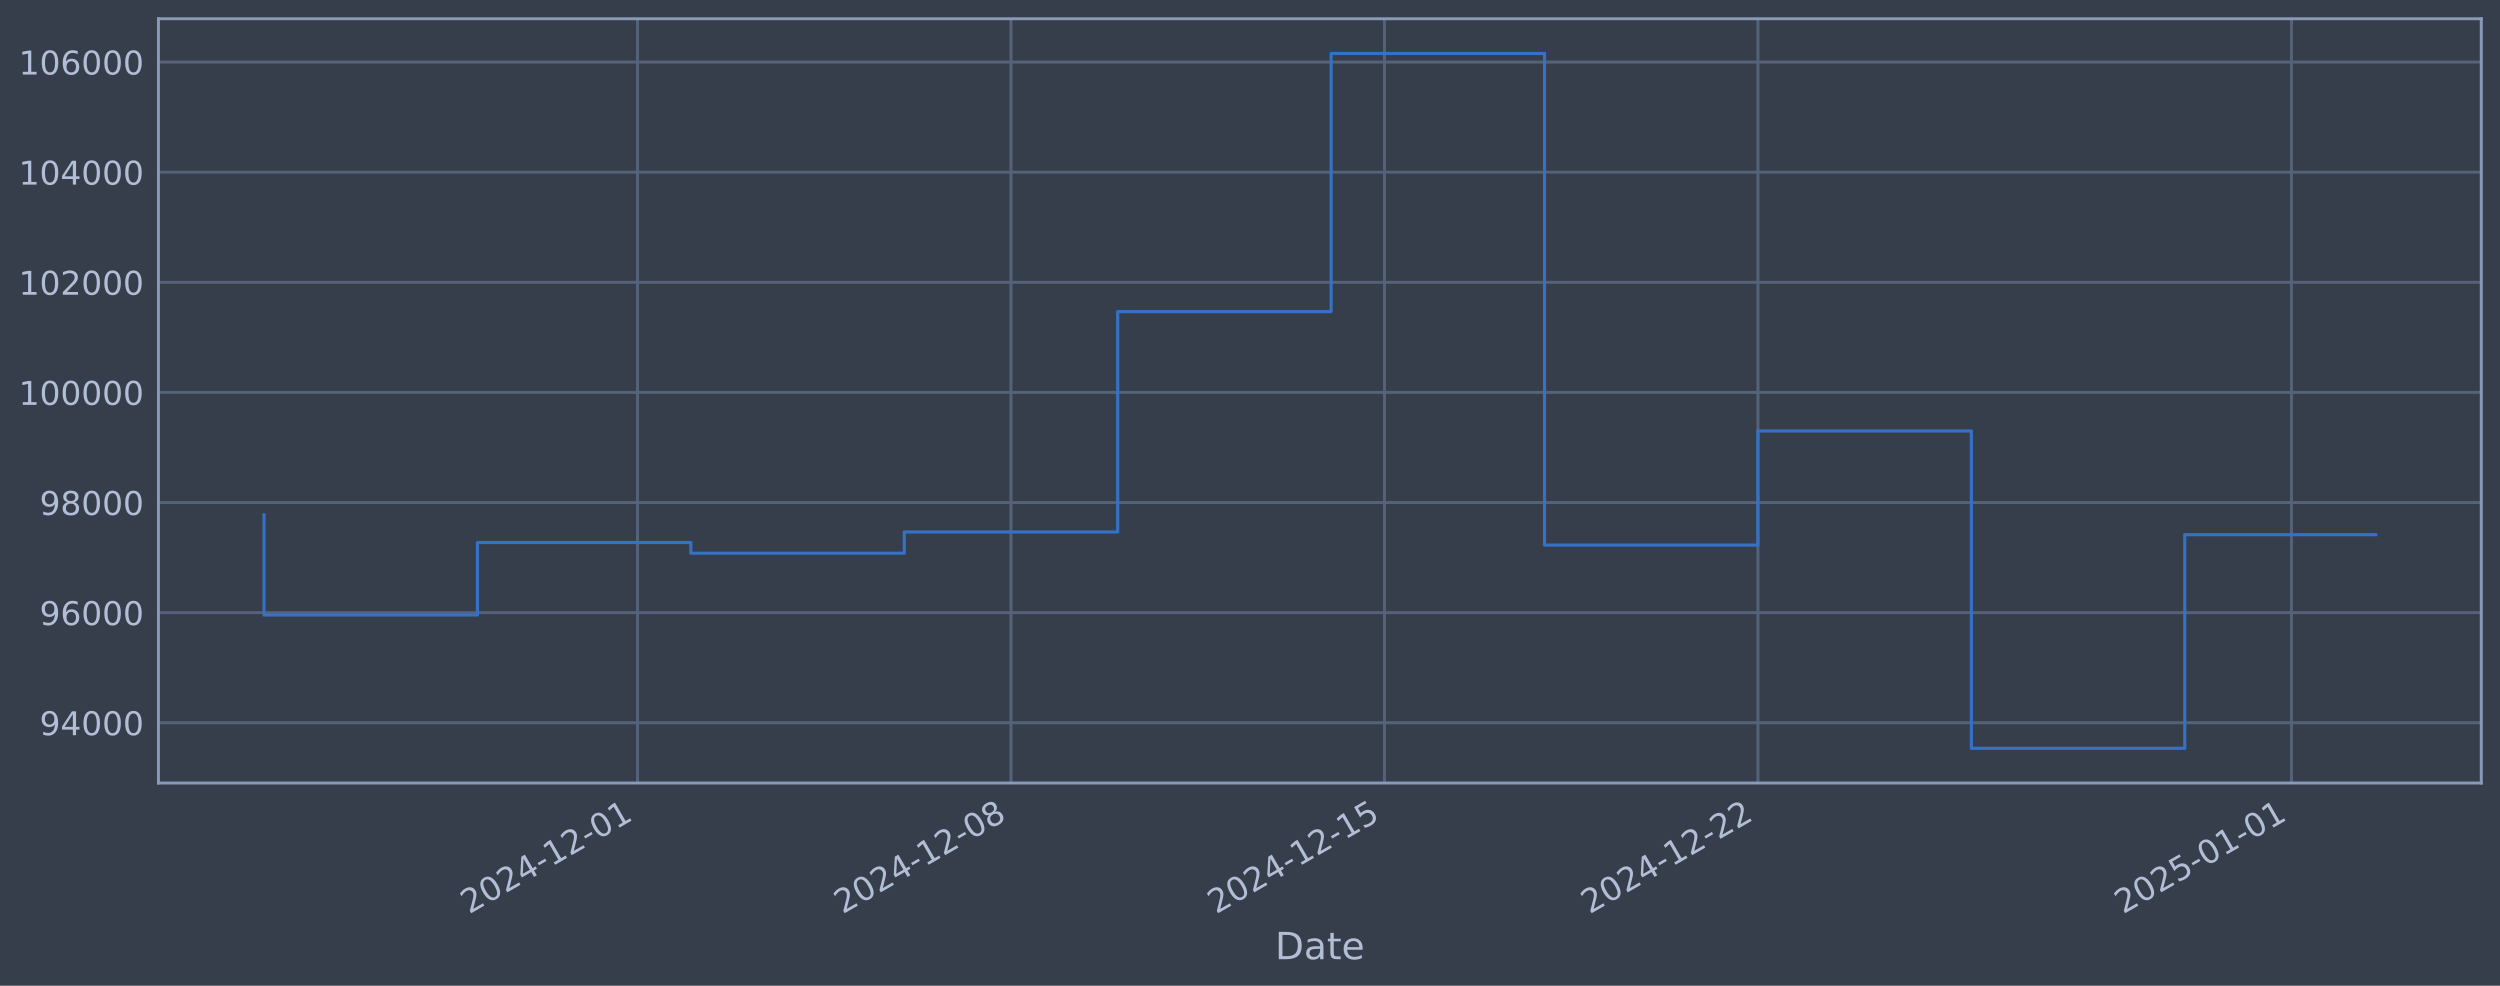
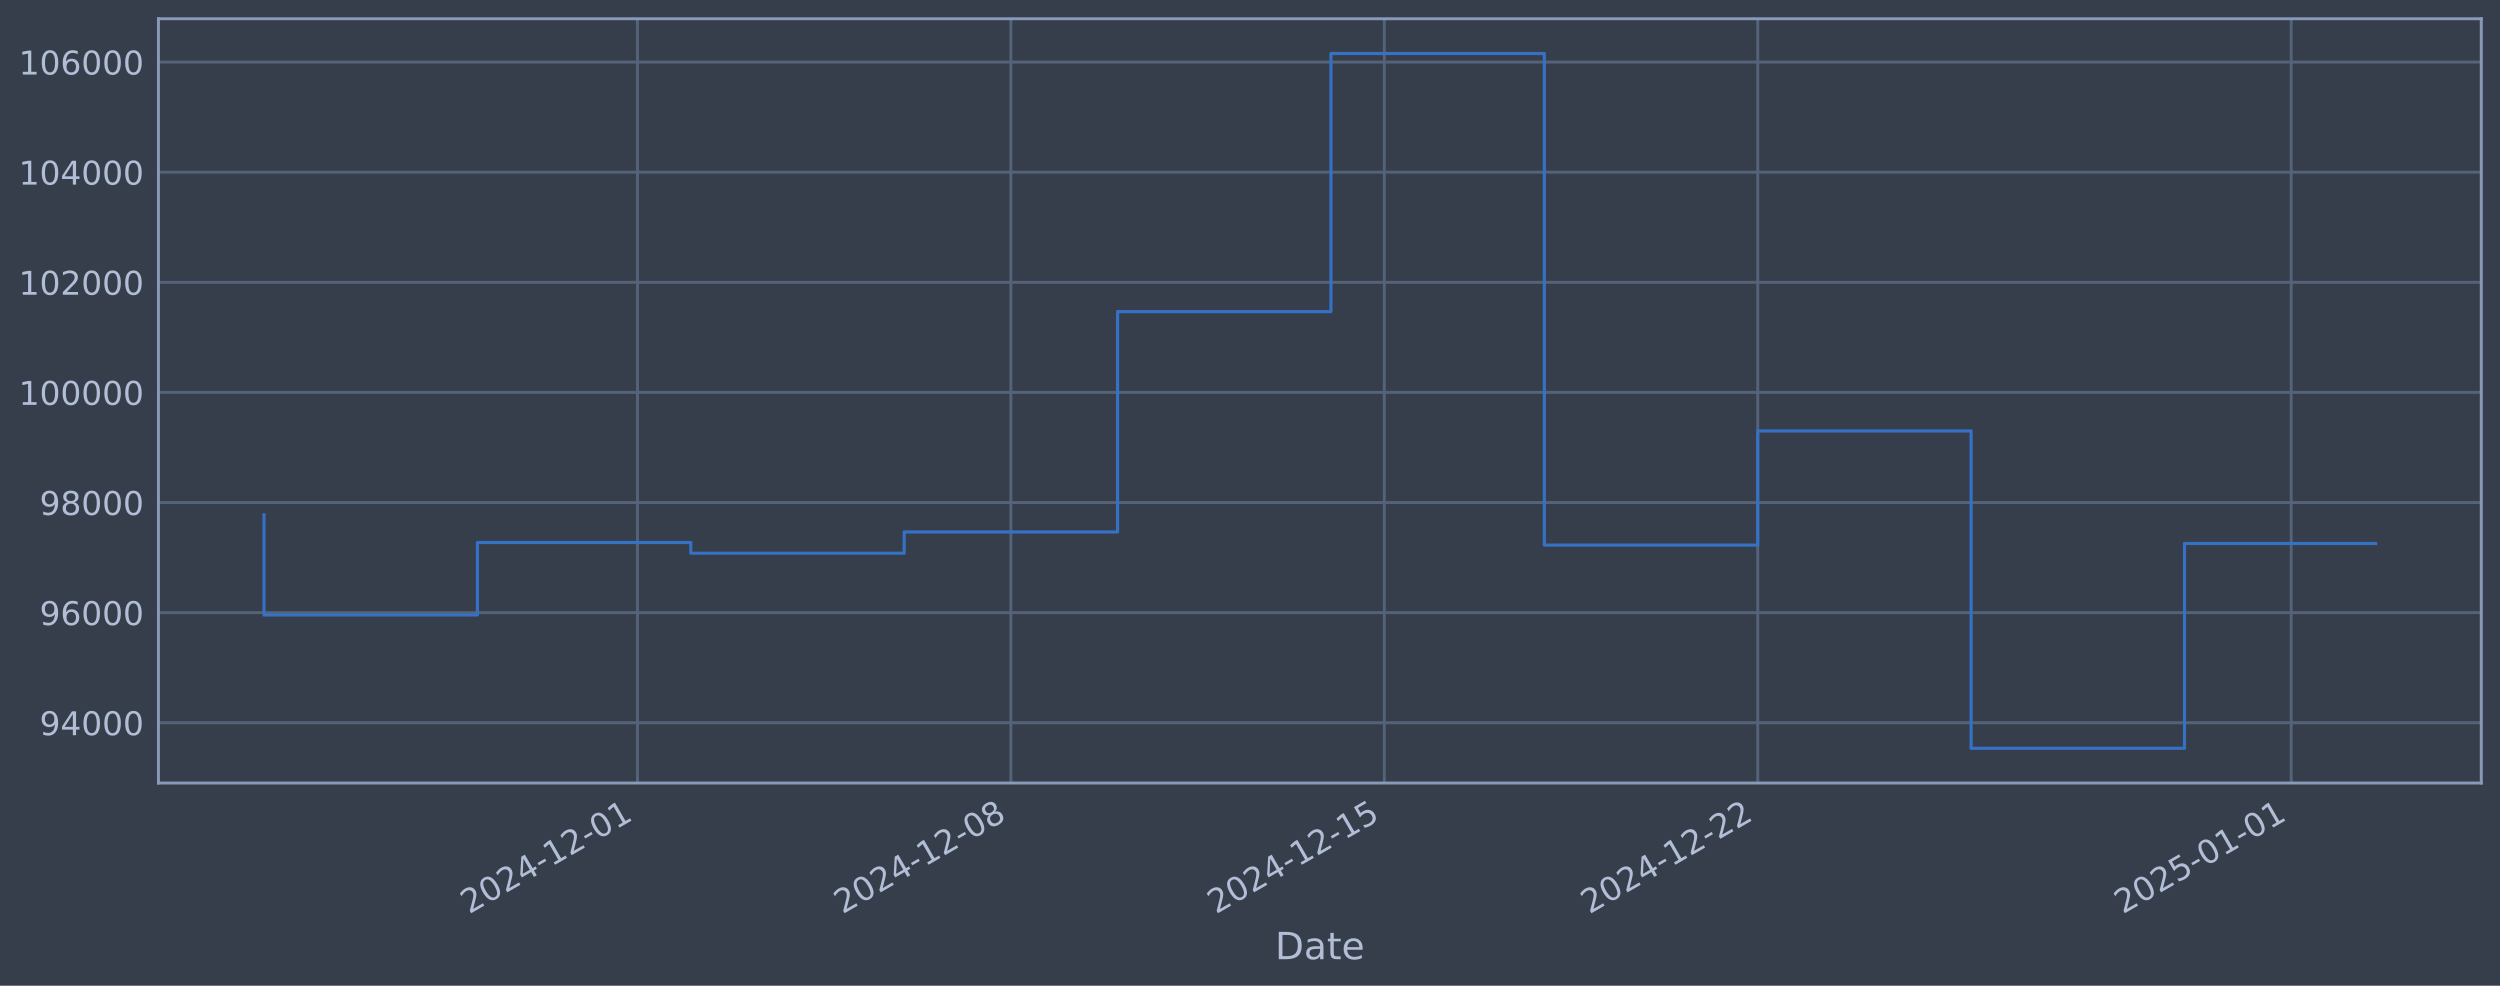
<svg xmlns="http://www.w3.org/2000/svg" xmlns:xlink="http://www.w3.org/1999/xlink" width="960.9pt" height="378.87pt" viewBox="0 0 960.9 378.87" version="1.1">
  <defs>
    <style type="text/css">*{stroke-linejoin: round; stroke-linecap: butt}</style>
  </defs>
  <g id="figure_1">
    <g id="patch_1">
      <path d="M 0 378.87  L 960.9 378.87  L 960.9 0  L 0 0  z " style="fill: #373e4b" />
    </g>
    <g id="axes_1">
      <g id="patch_2">
        <path d="M 60.901 300.96  L 953.701 300.96  L 953.701 7.2  L 60.901 7.2  z " style="fill: #373e4b" />
      </g>
      <g id="matplotlib.axis_1">
        <g id="xtick_1">
          <g id="line2d_1">
-             <path d="M 245.032 300.96  L 245.032 7.2  " clip-path="url(#p91e207bd89)" style="fill: none; stroke: #546379; stroke-width: 1.12; stroke-linecap: square" />
+             <path d="M 245.012 300.96  L 245.012 7.2  " clip-path="url(#pa7f776a428)" style="fill: none; stroke: #546379; stroke-width: 1.12; stroke-linecap: square" />
          </g>
          <g id="line2d_2" />
          <g id="text_1">
-             <g style="fill: #b1bed6" transform="translate(180.3069 351.4642) rotate(-30) scale(0.126 -0.126)">
+             <g style="fill: #b1bed6" transform="translate(180.2865 351.4642) rotate(-30) scale(0.126 -0.126)">
              <defs>
                <path id="DejaVuSans-32" d="M 1228 531  L 3431 531  L 3431 0  L 469 0  L 469 531  Q 828 903 1448 1529  Q 2069 2156 2228 2338  Q 2531 2678 2651 2914  Q 2772 3150 2772 3378  Q 2772 3750 2511 3984  Q 2250 4219 1831 4219  Q 1534 4219 1204 4116  Q 875 4013 500 3803  L 500 4441  Q 881 4594 1212 4672  Q 1544 4750 1819 4750  Q 2544 4750 2975 4387  Q 3406 4025 3406 3419  Q 3406 3131 3298 2873  Q 3191 2616 2906 2266  Q 2828 2175 2409 1742  Q 1991 1309 1228 531  z " transform="scale(0.015625)" />
                <path id="DejaVuSans-30" d="M 2034 4250  Q 1547 4250 1301 3770  Q 1056 3291 1056 2328  Q 1056 1369 1301 889  Q 1547 409 2034 409  Q 2525 409 2770 889  Q 3016 1369 3016 2328  Q 3016 3291 2770 3770  Q 2525 4250 2034 4250  z M 2034 4750  Q 2819 4750 3233 4129  Q 3647 3509 3647 2328  Q 3647 1150 3233 529  Q 2819 -91 2034 -91  Q 1250 -91 836 529  Q 422 1150 422 2328  Q 422 3509 836 4129  Q 1250 4750 2034 4750  z " transform="scale(0.015625)" />
                <path id="DejaVuSans-34" d="M 2419 4116  L 825 1625  L 2419 1625  L 2419 4116  z M 2253 4666  L 3047 4666  L 3047 1625  L 3713 1625  L 3713 1100  L 3047 1100  L 3047 0  L 2419 0  L 2419 1100  L 313 1100  L 313 1709  L 2253 4666  z " transform="scale(0.015625)" />
                <path id="DejaVuSans-2d" d="M 313 2009  L 1997 2009  L 1997 1497  L 313 1497  L 313 2009  z " transform="scale(0.015625)" />
                <path id="DejaVuSans-31" d="M 794 531  L 1825 531  L 1825 4091  L 703 3866  L 703 4441  L 1819 4666  L 2450 4666  L 2450 531  L 3481 531  L 3481 0  L 794 0  L 794 531  z " transform="scale(0.015625)" />
              </defs>
              <use xlink:href="#DejaVuSans-32" />
              <use xlink:href="#DejaVuSans-30" transform="translate(63.62305 0)" />
              <use xlink:href="#DejaVuSans-32" transform="translate(127.2461 0)" />
              <use xlink:href="#DejaVuSans-34" transform="translate(190.8691 0)" />
              <use xlink:href="#DejaVuSans-2d" transform="translate(254.4922 0)" />
              <use xlink:href="#DejaVuSans-31" transform="translate(290.5762 0)" />
              <use xlink:href="#DejaVuSans-32" transform="translate(354.1992 0)" />
              <use xlink:href="#DejaVuSans-2d" transform="translate(417.8223 0)" />
              <use xlink:href="#DejaVuSans-30" transform="translate(453.9062 0)" />
              <use xlink:href="#DejaVuSans-31" transform="translate(517.5293 0)" />
            </g>
          </g>
        </g>
        <g id="xtick_2">
          <g id="line2d_3">
-             <path d="M 388.583 300.96  L 388.583 7.2  " clip-path="url(#p91e207bd89)" style="fill: none; stroke: #546379; stroke-width: 1.12; stroke-linecap: square" />
+             <path d="M 388.542 300.96  L 388.542 7.2  " clip-path="url(#pa7f776a428)" style="fill: none; stroke: #546379; stroke-width: 1.12; stroke-linecap: square" />
          </g>
          <g id="line2d_4" />
          <g id="text_2">
-             <g style="fill: #b1bed6" transform="translate(323.857 351.4642) rotate(-30) scale(0.126 -0.126)">
+             <g style="fill: #b1bed6" transform="translate(323.8162 351.4642) rotate(-30) scale(0.126 -0.126)">
              <defs>
                <path id="DejaVuSans-38" d="M 2034 2216  Q 1584 2216 1326 1975  Q 1069 1734 1069 1313  Q 1069 891 1326 650  Q 1584 409 2034 409  Q 2484 409 2743 651  Q 3003 894 3003 1313  Q 3003 1734 2745 1975  Q 2488 2216 2034 2216  z M 1403 2484  Q 997 2584 770 2862  Q 544 3141 544 3541  Q 544 4100 942 4425  Q 1341 4750 2034 4750  Q 2731 4750 3128 4425  Q 3525 4100 3525 3541  Q 3525 3141 3298 2862  Q 3072 2584 2669 2484  Q 3125 2378 3379 2068  Q 3634 1759 3634 1313  Q 3634 634 3220 271  Q 2806 -91 2034 -91  Q 1263 -91 848 271  Q 434 634 434 1313  Q 434 1759 690 2068  Q 947 2378 1403 2484  z M 1172 3481  Q 1172 3119 1398 2916  Q 1625 2713 2034 2713  Q 2441 2713 2670 2916  Q 2900 3119 2900 3481  Q 2900 3844 2670 4047  Q 2441 4250 2034 4250  Q 1625 4250 1398 4047  Q 1172 3844 1172 3481  z " transform="scale(0.015625)" />
              </defs>
              <use xlink:href="#DejaVuSans-32" />
              <use xlink:href="#DejaVuSans-30" transform="translate(63.62305 0)" />
              <use xlink:href="#DejaVuSans-32" transform="translate(127.2461 0)" />
              <use xlink:href="#DejaVuSans-34" transform="translate(190.8691 0)" />
              <use xlink:href="#DejaVuSans-2d" transform="translate(254.4922 0)" />
              <use xlink:href="#DejaVuSans-31" transform="translate(290.5762 0)" />
              <use xlink:href="#DejaVuSans-32" transform="translate(354.1992 0)" />
              <use xlink:href="#DejaVuSans-2d" transform="translate(417.8223 0)" />
              <use xlink:href="#DejaVuSans-30" transform="translate(453.9062 0)" />
              <use xlink:href="#DejaVuSans-38" transform="translate(517.5293 0)" />
            </g>
          </g>
        </g>
        <g id="xtick_3">
          <g id="line2d_5">
-             <path d="M 532.133 300.96  L 532.133 7.2  " clip-path="url(#p91e207bd89)" style="fill: none; stroke: #546379; stroke-width: 1.12; stroke-linecap: square" />
+             <path d="M 532.071 300.96  L 532.071 7.2  " clip-path="url(#pa7f776a428)" style="fill: none; stroke: #546379; stroke-width: 1.12; stroke-linecap: square" />
          </g>
          <g id="line2d_6" />
          <g id="text_3">
-             <g style="fill: #b1bed6" transform="translate(467.4072 351.4642) rotate(-30) scale(0.126 -0.126)">
+             <g style="fill: #b1bed6" transform="translate(467.3458 351.4642) rotate(-30) scale(0.126 -0.126)">
              <defs>
                <path id="DejaVuSans-35" d="M 691 4666  L 3169 4666  L 3169 4134  L 1269 4134  L 1269 2991  Q 1406 3038 1543 3061  Q 1681 3084 1819 3084  Q 2600 3084 3056 2656  Q 3513 2228 3513 1497  Q 3513 744 3044 326  Q 2575 -91 1722 -91  Q 1428 -91 1123 -41  Q 819 9 494 109  L 494 744  Q 775 591 1075 516  Q 1375 441 1709 441  Q 2250 441 2565 725  Q 2881 1009 2881 1497  Q 2881 1984 2565 2268  Q 2250 2553 1709 2553  Q 1456 2553 1204 2497  Q 953 2441 691 2322  L 691 4666  z " transform="scale(0.015625)" />
              </defs>
              <use xlink:href="#DejaVuSans-32" />
              <use xlink:href="#DejaVuSans-30" transform="translate(63.62305 0)" />
              <use xlink:href="#DejaVuSans-32" transform="translate(127.2461 0)" />
              <use xlink:href="#DejaVuSans-34" transform="translate(190.8691 0)" />
              <use xlink:href="#DejaVuSans-2d" transform="translate(254.4922 0)" />
              <use xlink:href="#DejaVuSans-31" transform="translate(290.5762 0)" />
              <use xlink:href="#DejaVuSans-32" transform="translate(354.1992 0)" />
              <use xlink:href="#DejaVuSans-2d" transform="translate(417.8223 0)" />
              <use xlink:href="#DejaVuSans-31" transform="translate(453.9062 0)" />
              <use xlink:href="#DejaVuSans-35" transform="translate(517.5293 0)" />
            </g>
          </g>
        </g>
        <g id="xtick_4">
          <g id="line2d_7">
-             <path d="M 675.683 300.96  L 675.683 7.2  " clip-path="url(#p91e207bd89)" style="fill: none; stroke: #546379; stroke-width: 1.12; stroke-linecap: square" />
+             <path d="M 675.601 300.96  L 675.601 7.2  " clip-path="url(#pa7f776a428)" style="fill: none; stroke: #546379; stroke-width: 1.12; stroke-linecap: square" />
          </g>
          <g id="line2d_8" />
          <g id="text_4">
-             <g style="fill: #b1bed6" transform="translate(610.9573 351.4642) rotate(-30) scale(0.126 -0.126)">
+             <g style="fill: #b1bed6" transform="translate(610.8755 351.4642) rotate(-30) scale(0.126 -0.126)">
              <use xlink:href="#DejaVuSans-32" />
              <use xlink:href="#DejaVuSans-30" transform="translate(63.62305 0)" />
              <use xlink:href="#DejaVuSans-32" transform="translate(127.2461 0)" />
              <use xlink:href="#DejaVuSans-34" transform="translate(190.8691 0)" />
              <use xlink:href="#DejaVuSans-2d" transform="translate(254.4922 0)" />
              <use xlink:href="#DejaVuSans-31" transform="translate(290.5762 0)" />
              <use xlink:href="#DejaVuSans-32" transform="translate(354.1992 0)" />
              <use xlink:href="#DejaVuSans-2d" transform="translate(417.8223 0)" />
              <use xlink:href="#DejaVuSans-32" transform="translate(453.9062 0)" />
              <use xlink:href="#DejaVuSans-32" transform="translate(517.5293 0)" />
            </g>
          </g>
        </g>
        <g id="xtick_5">
          <g id="line2d_9">
-             <path d="M 880.754 300.96  L 880.754 7.2  " clip-path="url(#p91e207bd89)" style="fill: none; stroke: #546379; stroke-width: 1.12; stroke-linecap: square" />
+             <path d="M 880.643 300.96  L 880.643 7.2  " clip-path="url(#pa7f776a428)" style="fill: none; stroke: #546379; stroke-width: 1.12; stroke-linecap: square" />
          </g>
          <g id="line2d_10" />
          <g id="text_5">
-             <g style="fill: #b1bed6" transform="translate(816.0289 351.4642) rotate(-30) scale(0.126 -0.126)">
+             <g style="fill: #b1bed6" transform="translate(815.9179 351.4642) rotate(-30) scale(0.126 -0.126)">
              <use xlink:href="#DejaVuSans-32" />
              <use xlink:href="#DejaVuSans-30" transform="translate(63.62305 0)" />
              <use xlink:href="#DejaVuSans-32" transform="translate(127.2461 0)" />
              <use xlink:href="#DejaVuSans-35" transform="translate(190.8691 0)" />
              <use xlink:href="#DejaVuSans-2d" transform="translate(254.4922 0)" />
              <use xlink:href="#DejaVuSans-30" transform="translate(290.5762 0)" />
              <use xlink:href="#DejaVuSans-31" transform="translate(354.1992 0)" />
              <use xlink:href="#DejaVuSans-2d" transform="translate(417.8223 0)" />
              <use xlink:href="#DejaVuSans-30" transform="translate(453.9062 0)" />
              <use xlink:href="#DejaVuSans-31" transform="translate(517.5293 0)" />
            </g>
          </g>
        </g>
        <g id="text_6">
          <g style="fill: #b1bed6" transform="translate(490.0914 368.6753) scale(0.144 -0.144)">
            <defs>
              <path id="DejaVuSans-44" d="M 1259 4147  L 1259 519  L 2022 519  Q 2988 519 3436 956  Q 3884 1394 3884 2338  Q 3884 3275 3436 3711  Q 2988 4147 2022 4147  L 1259 4147  z M 628 4666  L 1925 4666  Q 3281 4666 3915 4102  Q 4550 3538 4550 2338  Q 4550 1131 3912 565  Q 3275 0 1925 0  L 628 0  L 628 4666  z " transform="scale(0.015625)" />
              <path id="DejaVuSans-61" d="M 2194 1759  Q 1497 1759 1228 1600  Q 959 1441 959 1056  Q 959 750 1161 570  Q 1363 391 1709 391  Q 2188 391 2477 730  Q 2766 1069 2766 1631  L 2766 1759  L 2194 1759  z M 3341 1997  L 3341 0  L 2766 0  L 2766 531  Q 2569 213 2275 61  Q 1981 -91 1556 -91  Q 1019 -91 701 211  Q 384 513 384 1019  Q 384 1609 779 1909  Q 1175 2209 1959 2209  L 2766 2209  L 2766 2266  Q 2766 2663 2505 2880  Q 2244 3097 1772 3097  Q 1472 3097 1187 3025  Q 903 2953 641 2809  L 641 3341  Q 956 3463 1253 3523  Q 1550 3584 1831 3584  Q 2591 3584 2966 3190  Q 3341 2797 3341 1997  z " transform="scale(0.015625)" />
              <path id="DejaVuSans-74" d="M 1172 4494  L 1172 3500  L 2356 3500  L 2356 3053  L 1172 3053  L 1172 1153  Q 1172 725 1289 603  Q 1406 481 1766 481  L 2356 481  L 2356 0  L 1766 0  Q 1100 0 847 248  Q 594 497 594 1153  L 594 3053  L 172 3053  L 172 3500  L 594 3500  L 594 4494  L 1172 4494  z " transform="scale(0.015625)" />
              <path id="DejaVuSans-65" d="M 3597 1894  L 3597 1613  L 953 1613  Q 991 1019 1311 708  Q 1631 397 2203 397  Q 2534 397 2845 478  Q 3156 559 3463 722  L 3463 178  Q 3153 47 2828 -22  Q 2503 -91 2169 -91  Q 1331 -91 842 396  Q 353 884 353 1716  Q 353 2575 817 3079  Q 1281 3584 2069 3584  Q 2775 3584 3186 3129  Q 3597 2675 3597 1894  z M 3022 2063  Q 3016 2534 2758 2815  Q 2500 3097 2075 3097  Q 1594 3097 1305 2825  Q 1016 2553 972 2059  L 3022 2063  z " transform="scale(0.015625)" />
            </defs>
            <use xlink:href="#DejaVuSans-44" />
            <use xlink:href="#DejaVuSans-61" transform="translate(77.00195 0)" />
            <use xlink:href="#DejaVuSans-74" transform="translate(138.2812 0)" />
            <use xlink:href="#DejaVuSans-65" transform="translate(177.4902 0)" />
          </g>
        </g>
      </g>
      <g id="matplotlib.axis_2">
        <g id="ytick_1">
          <g id="line2d_11">
-             <path d="M 60.901 277.797  L 953.701 277.797  " clip-path="url(#p91e207bd89)" style="fill: none; stroke: #546379; stroke-width: 1.12; stroke-linecap: square" />
+             <path d="M 60.901 277.797  L 953.701 277.797  " clip-path="url(#pa7f776a428)" style="fill: none; stroke: #546379; stroke-width: 1.12; stroke-linecap: square" />
          </g>
          <g id="line2d_12" />
          <g id="text_7">
            <g style="fill: #b1bed6" transform="translate(15.21675 282.5841) scale(0.126 -0.126)">
              <defs>
                <path id="DejaVuSans-39" d="M 703 97  L 703 672  Q 941 559 1184 500  Q 1428 441 1663 441  Q 2288 441 2617 861  Q 2947 1281 2994 2138  Q 2813 1869 2534 1725  Q 2256 1581 1919 1581  Q 1219 1581 811 2004  Q 403 2428 403 3163  Q 403 3881 828 4315  Q 1253 4750 1959 4750  Q 2769 4750 3195 4129  Q 3622 3509 3622 2328  Q 3622 1225 3098 567  Q 2575 -91 1691 -91  Q 1453 -91 1209 -44  Q 966 3 703 97  z M 1959 2075  Q 2384 2075 2632 2365  Q 2881 2656 2881 3163  Q 2881 3666 2632 3958  Q 2384 4250 1959 4250  Q 1534 4250 1286 3958  Q 1038 3666 1038 3163  Q 1038 2656 1286 2365  Q 1534 2075 1959 2075  z " transform="scale(0.015625)" />
              </defs>
              <use xlink:href="#DejaVuSans-39" />
              <use xlink:href="#DejaVuSans-34" transform="translate(63.62305 0)" />
              <use xlink:href="#DejaVuSans-30" transform="translate(127.2461 0)" />
              <use xlink:href="#DejaVuSans-30" transform="translate(190.8691 0)" />
              <use xlink:href="#DejaVuSans-30" transform="translate(254.4922 0)" />
            </g>
          </g>
        </g>
        <g id="ytick_2">
          <g id="line2d_13">
-             <path d="M 60.901 235.473  L 953.701 235.473  " clip-path="url(#p91e207bd89)" style="fill: none; stroke: #546379; stroke-width: 1.12; stroke-linecap: square" />
+             <path d="M 60.901 235.473  L 953.701 235.473  " clip-path="url(#pa7f776a428)" style="fill: none; stroke: #546379; stroke-width: 1.12; stroke-linecap: square" />
          </g>
          <g id="line2d_14" />
          <g id="text_8">
            <g style="fill: #b1bed6" transform="translate(15.21675 240.2602) scale(0.126 -0.126)">
              <defs>
                <path id="DejaVuSans-36" d="M 2113 2584  Q 1688 2584 1439 2293  Q 1191 2003 1191 1497  Q 1191 994 1439 701  Q 1688 409 2113 409  Q 2538 409 2786 701  Q 3034 994 3034 1497  Q 3034 2003 2786 2293  Q 2538 2584 2113 2584  z M 3366 4563  L 3366 3988  Q 3128 4100 2886 4159  Q 2644 4219 2406 4219  Q 1781 4219 1451 3797  Q 1122 3375 1075 2522  Q 1259 2794 1537 2939  Q 1816 3084 2150 3084  Q 2853 3084 3261 2657  Q 3669 2231 3669 1497  Q 3669 778 3244 343  Q 2819 -91 2113 -91  Q 1303 -91 875 529  Q 447 1150 447 2328  Q 447 3434 972 4092  Q 1497 4750 2381 4750  Q 2619 4750 2861 4703  Q 3103 4656 3366 4563  z " transform="scale(0.015625)" />
              </defs>
              <use xlink:href="#DejaVuSans-39" />
              <use xlink:href="#DejaVuSans-36" transform="translate(63.62305 0)" />
              <use xlink:href="#DejaVuSans-30" transform="translate(127.2461 0)" />
              <use xlink:href="#DejaVuSans-30" transform="translate(190.8691 0)" />
              <use xlink:href="#DejaVuSans-30" transform="translate(254.4922 0)" />
            </g>
          </g>
        </g>
        <g id="ytick_3">
          <g id="line2d_15">
-             <path d="M 60.901 193.149  L 953.701 193.149  " clip-path="url(#p91e207bd89)" style="fill: none; stroke: #546379; stroke-width: 1.12; stroke-linecap: square" />
+             <path d="M 60.901 193.149  L 953.701 193.149  " clip-path="url(#pa7f776a428)" style="fill: none; stroke: #546379; stroke-width: 1.12; stroke-linecap: square" />
          </g>
          <g id="line2d_16" />
          <g id="text_9">
            <g style="fill: #b1bed6" transform="translate(15.21675 197.9364) scale(0.126 -0.126)">
              <use xlink:href="#DejaVuSans-39" />
              <use xlink:href="#DejaVuSans-38" transform="translate(63.62305 0)" />
              <use xlink:href="#DejaVuSans-30" transform="translate(127.2461 0)" />
              <use xlink:href="#DejaVuSans-30" transform="translate(190.8691 0)" />
              <use xlink:href="#DejaVuSans-30" transform="translate(254.4922 0)" />
            </g>
          </g>
        </g>
        <g id="ytick_4">
          <g id="line2d_17">
-             <path d="M 60.901 150.826  L 953.701 150.826  " clip-path="url(#p91e207bd89)" style="fill: none; stroke: #546379; stroke-width: 1.12; stroke-linecap: square" />
+             <path d="M 60.901 150.826  L 953.701 150.826  " clip-path="url(#pa7f776a428)" style="fill: none; stroke: #546379; stroke-width: 1.12; stroke-linecap: square" />
          </g>
          <g id="line2d_18" />
          <g id="text_10">
            <g style="fill: #b1bed6" transform="translate(7.2 155.6126) scale(0.126 -0.126)">
              <use xlink:href="#DejaVuSans-31" />
              <use xlink:href="#DejaVuSans-30" transform="translate(63.62305 0)" />
              <use xlink:href="#DejaVuSans-30" transform="translate(127.2461 0)" />
              <use xlink:href="#DejaVuSans-30" transform="translate(190.8691 0)" />
              <use xlink:href="#DejaVuSans-30" transform="translate(254.4922 0)" />
              <use xlink:href="#DejaVuSans-30" transform="translate(318.1152 0)" />
            </g>
          </g>
        </g>
        <g id="ytick_5">
          <g id="line2d_19">
-             <path d="M 60.901 108.502  L 953.701 108.502  " clip-path="url(#p91e207bd89)" style="fill: none; stroke: #546379; stroke-width: 1.12; stroke-linecap: square" />
+             <path d="M 60.901 108.502  L 953.701 108.502  " clip-path="url(#pa7f776a428)" style="fill: none; stroke: #546379; stroke-width: 1.12; stroke-linecap: square" />
          </g>
          <g id="line2d_20" />
          <g id="text_11">
            <g style="fill: #b1bed6" transform="translate(7.2 113.2888) scale(0.126 -0.126)">
              <use xlink:href="#DejaVuSans-31" />
              <use xlink:href="#DejaVuSans-30" transform="translate(63.62305 0)" />
              <use xlink:href="#DejaVuSans-32" transform="translate(127.2461 0)" />
              <use xlink:href="#DejaVuSans-30" transform="translate(190.8691 0)" />
              <use xlink:href="#DejaVuSans-30" transform="translate(254.4922 0)" />
              <use xlink:href="#DejaVuSans-30" transform="translate(318.1152 0)" />
            </g>
          </g>
        </g>
        <g id="ytick_6">
          <g id="line2d_21">
-             <path d="M 60.901 66.178  L 953.701 66.178  " clip-path="url(#p91e207bd89)" style="fill: none; stroke: #546379; stroke-width: 1.12; stroke-linecap: square" />
+             <path d="M 60.901 66.178  L 953.701 66.178  " clip-path="url(#pa7f776a428)" style="fill: none; stroke: #546379; stroke-width: 1.12; stroke-linecap: square" />
          </g>
          <g id="line2d_22" />
          <g id="text_12">
            <g style="fill: #b1bed6" transform="translate(7.2 70.96502) scale(0.126 -0.126)">
              <use xlink:href="#DejaVuSans-31" />
              <use xlink:href="#DejaVuSans-30" transform="translate(63.62305 0)" />
              <use xlink:href="#DejaVuSans-34" transform="translate(127.2461 0)" />
              <use xlink:href="#DejaVuSans-30" transform="translate(190.8691 0)" />
              <use xlink:href="#DejaVuSans-30" transform="translate(254.4922 0)" />
              <use xlink:href="#DejaVuSans-30" transform="translate(318.1152 0)" />
            </g>
          </g>
        </g>
        <g id="ytick_7">
          <g id="line2d_23">
-             <path d="M 60.901 23.854  L 953.701 23.854  " clip-path="url(#p91e207bd89)" style="fill: none; stroke: #546379; stroke-width: 1.12; stroke-linecap: square" />
+             <path d="M 60.901 23.854  L 953.701 23.854  " clip-path="url(#pa7f776a428)" style="fill: none; stroke: #546379; stroke-width: 1.12; stroke-linecap: square" />
          </g>
          <g id="line2d_24" />
          <g id="text_13">
            <g style="fill: #b1bed6" transform="translate(7.2 28.64121) scale(0.126 -0.126)">
              <use xlink:href="#DejaVuSans-31" />
              <use xlink:href="#DejaVuSans-30" transform="translate(63.62305 0)" />
              <use xlink:href="#DejaVuSans-36" transform="translate(127.2461 0)" />
              <use xlink:href="#DejaVuSans-30" transform="translate(190.8691 0)" />
              <use xlink:href="#DejaVuSans-30" transform="translate(254.4922 0)" />
              <use xlink:href="#DejaVuSans-30" transform="translate(318.1152 0)" />
            </g>
          </g>
        </g>
      </g>
      <g id="line2d_25">
-         <path d="M 101.482 197.87  L 101.482 236.383  L 183.511 236.383  L 183.511 208.521  L 265.54 208.521  L 265.54 212.628  L 347.568 212.628  L 347.568 204.459  L 429.597 204.459  L 429.597 119.77  L 511.626 119.77  L 511.626 20.553  L 593.654 20.553  L 593.654 209.517  L 675.683 209.517  L 675.683 165.636  L 757.711 165.636  L 757.711 287.607  L 839.74 287.607  L 839.74 205.525  L 913.119 205.525  " clip-path="url(#p91e207bd89)" style="fill: none; stroke: #3572c6; stroke-width: 1.2; stroke-linecap: square" />
+         <path d="M 101.482 197.87  L 101.482 236.383  L 183.499 236.383  L 183.499 208.521  L 265.516 208.521  L 265.516 212.628  L 347.533 212.628  L 347.533 204.459  L 429.55 204.459  L 429.55 119.77  L 511.567 119.77  L 511.567 20.553  L 593.584 20.553  L 593.584 209.517  L 675.601 209.517  L 675.601 165.636  L 757.618 165.636  L 757.618 287.607  L 839.635 287.607  L 839.635 208.892  L 913.119 208.892  " clip-path="url(#pa7f776a428)" style="fill: none; stroke: #3572c6; stroke-width: 1.2; stroke-linecap: square" />
      </g>
      <g id="patch_3">
        <path d="M 60.901 300.96  L 60.901 7.2  " style="fill: none; stroke: #899ab8; stroke-width: 1.12; stroke-linejoin: miter; stroke-linecap: square" />
      </g>
      <g id="patch_4">
        <path d="M 953.701 300.96  L 953.701 7.2  " style="fill: none; stroke: #899ab8; stroke-width: 1.12; stroke-linejoin: miter; stroke-linecap: square" />
      </g>
      <g id="patch_5">
        <path d="M 60.901 300.96  L 953.701 300.96  " style="fill: none; stroke: #899ab8; stroke-width: 1.12; stroke-linejoin: miter; stroke-linecap: square" />
      </g>
      <g id="patch_6">
        <path d="M 60.901 7.2  L 953.701 7.2  " style="fill: none; stroke: #899ab8; stroke-width: 1.12; stroke-linejoin: miter; stroke-linecap: square" />
      </g>
    </g>
  </g>
  <defs>
-     <clipPath id="p91e207bd89">
+     <clipPath id="pa7f776a428">
      <rect x="60.901" y="7.2" width="892.8" height="293.76" />
    </clipPath>
  </defs>
</svg>
